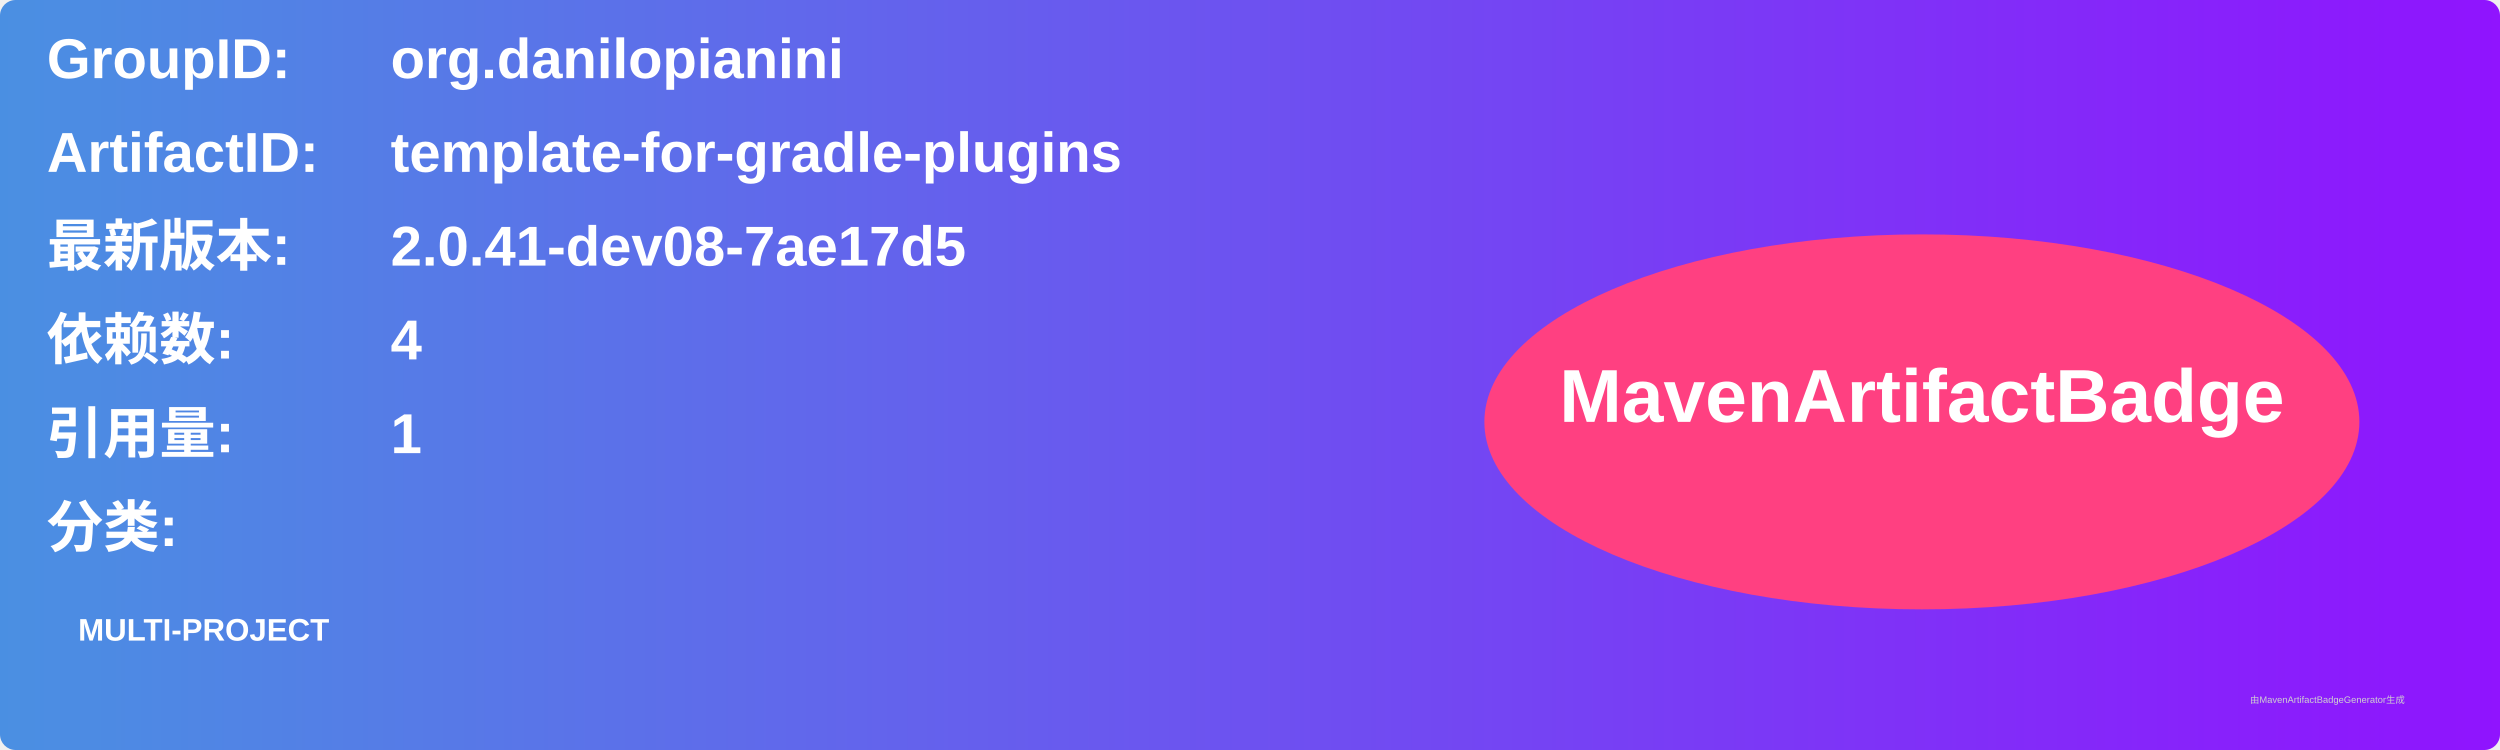
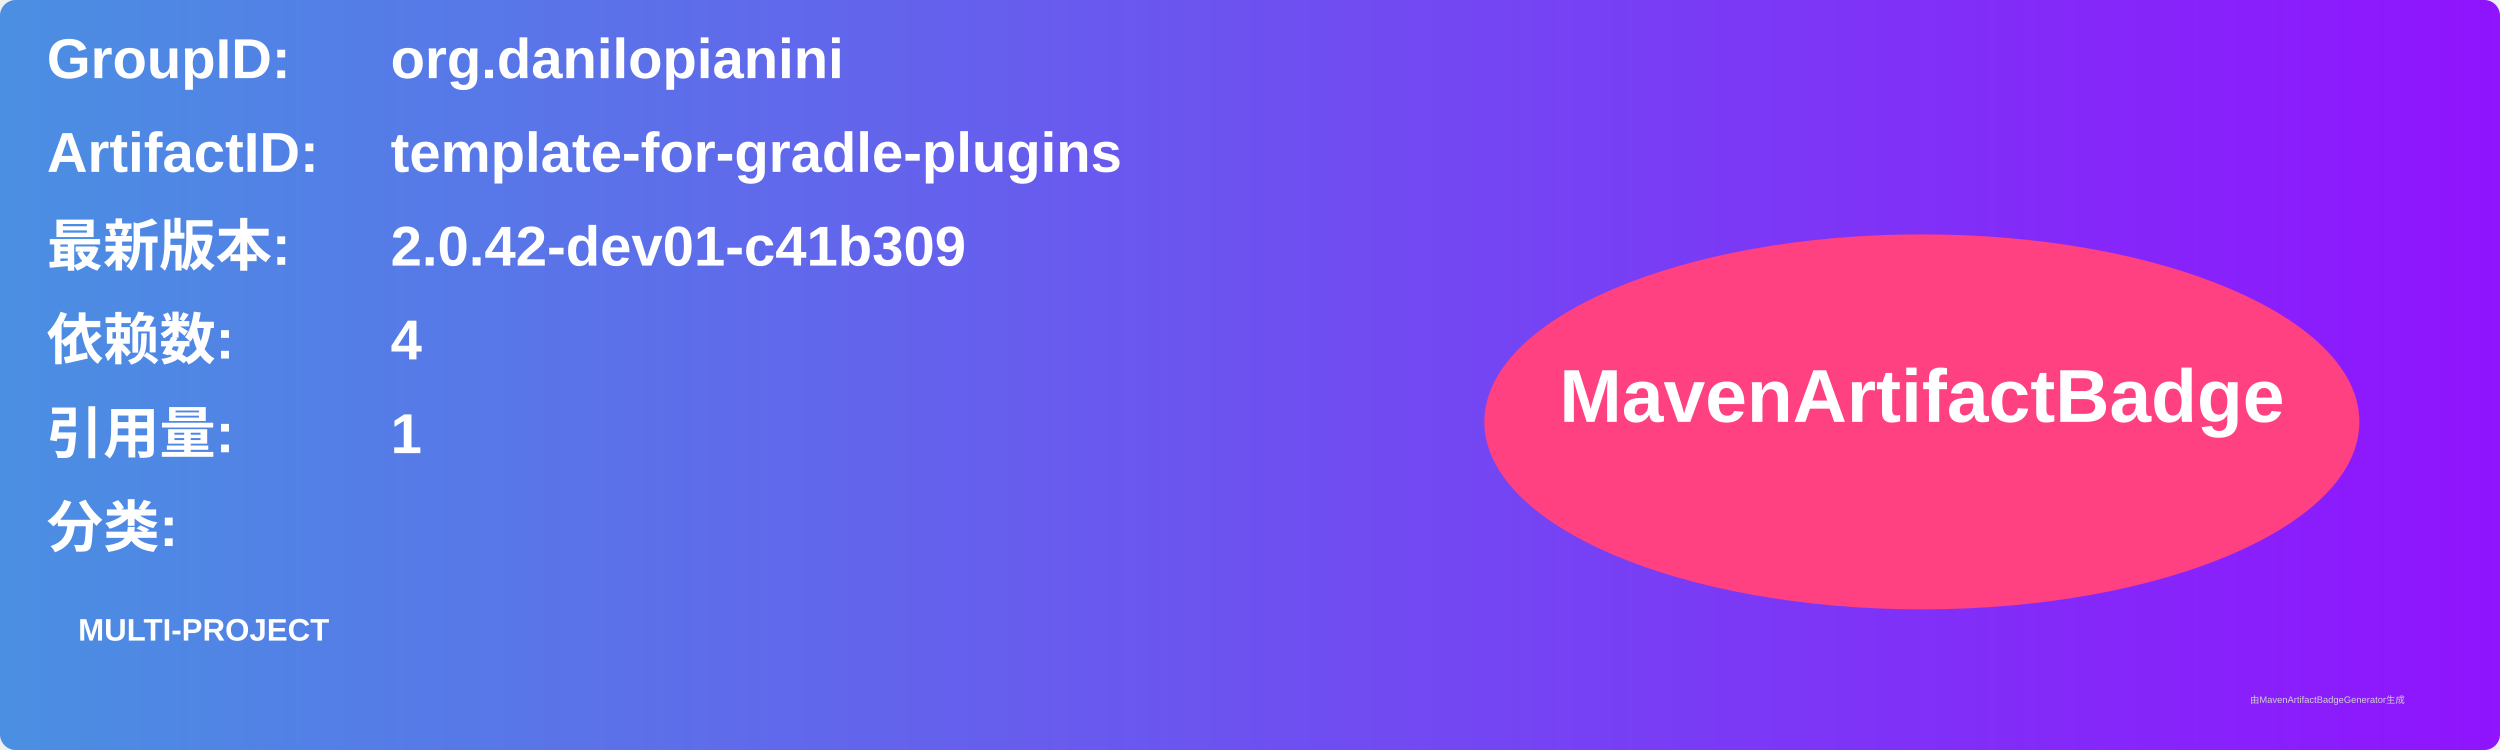
<svg xmlns="http://www.w3.org/2000/svg" width="800" height="240" viewBox="0 0 800 240">
  <linearGradient id="grad" x1="0%" y1="0%" x2="100%" y2="0%">
    <stop offset="0%" stop-color="#4a90e2" />
    <stop offset="100%" stop-color="#9013fe" />
  </linearGradient>
  <rect width="100%" height="100%" rx="5" ry="5" fill="url(#grad)" />
  <g transform="translate(15, 15)">
    <text x="0" y="10" font-family="Arial" font-size="18" fill="white" font-weight="bold" width="260">GroupID:</text>
    <text x="110" y="10" font-family="Arial" font-size="18" fill="white" font-weight="bold" width="460">org.danilopianini</text>
    <text x="0" y="40" font-family="Arial" font-size="18" fill="white" font-weight="bold" width="260">ArtifactID:</text>
    <text x="110" y="40" font-family="Arial" font-size="18" fill="white" font-weight="bold" width="460">template-for-gradle-plugins</text>
    <text x="0" y="70" font-family="Arial" font-size="18" fill="white" font-weight="bold">最新版本:</text>
    <text x="110" y="70" font-family="Arial" font-size="18" fill="white" font-weight="bold">
-       <tspan font-weight="bold">2.0.41-dev08-7ae17d5</tspan>
+       <tspan font-weight="bold">2.0.42-dev01-c41b309</tspan>
    </text>
    <text x="0" y="100" font-family="Arial" font-size="18" fill="white" font-weight="bold">依赖数: </text>
    <text x="110" y="100" font-family="Arial" font-size="18" fill="white">
      <tspan font-weight="bold">4</tspan>
    </text>
    <text x="0" y="130" font-family="Arial" font-size="18" fill="white" font-weight="bold">引用量: </text>
    <text x="110" y="130" font-family="Arial" font-size="18" fill="white">
      <tspan font-weight="bold">1</tspan>
    </text>
    <text x="0" y="160" font-family="Arial" font-size="18" fill="white" font-weight="bold">分类:</text>
    <text x="10" y="190" font-family="Arial" font-size="10" fill="white">
      <tspan font-weight="bold">MULTI-PROJECT</tspan>
    </text>
    <ellipse cx="600" cy="120" rx="140" ry="60" fill="#ff4081" />
    <text x="600" y="120" text-anchor="middle" font-family="Arial" font-size="24" fill="white" font-weight="bold">MavenArtifactBadge</text>
  </g>
  <text x="720" y="225" font-family="Arial" font-size="3" fill="#d0d0d0">由MavenArtifactBadgeGenerator生成</text>
</svg>
